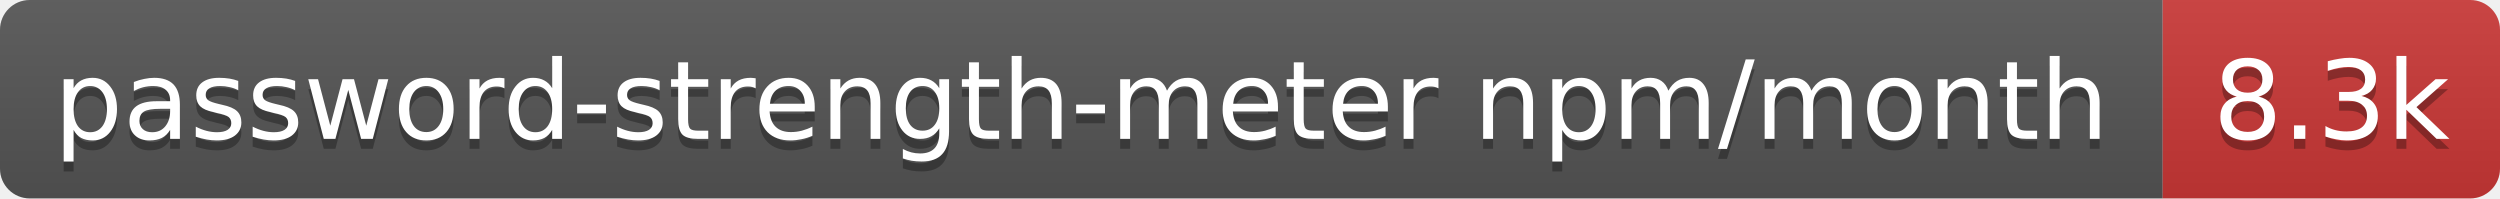
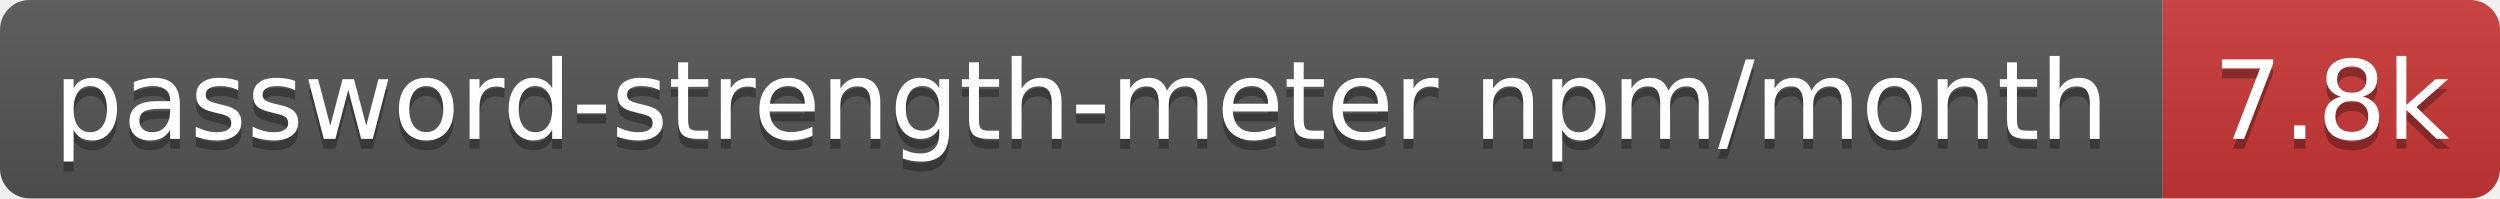
- <svg xmlns="http://www.w3.org/2000/svg" width="252" height="20" role="img" aria-label="password-strength-meter npm/month: 8.3k">
+ <svg xmlns="http://www.w3.org/2000/svg" width="252" height="20" role="img" aria-label="password-strength-meter npm/month: 7.8k">
  <linearGradient id="s" x2="0" y2="100%">
    <stop offset="0" stop-color="#bbb" stop-opacity=".1" />
    <stop offset="1" stop-opacity=".1" />
  </linearGradient>
  <clipPath id="r">
    <rect width="252" height="20" rx="3" fill="#fff" />
  </clipPath>
  <g clip-path="url(#r)">
    <rect width="218" height="20" fill="#555" />
    <rect x="218" width="34" height="20" fill="#cb3837" />
    <rect width="252" height="20" fill="url(#s)" />
  </g>
  <g fill="#fff" text-anchor="middle" font-family="Verdana,Geneva,DejaVu Sans,sans-serif" text-rendering="geometricPrecision" font-size="11">
    <text aria-hidden="true" x="109" y="15" fill="#010101" fill-opacity=".3" textLength="207.9">password-strength-meter npm/month</text>
-     <text aria-hidden="true" x="235" y="15" fill="#010101" fill-opacity=".3" textLength="24.4">8.3k</text>
+     <text aria-hidden="true" x="235" y="15" fill="#010101" fill-opacity=".3" textLength="24.4">7.8k</text>
    <text x="109" y="14" textLength="207.9">password-strength-meter npm/month</text>
-     <text x="235" y="14" textLength="24.4">8.3k</text>
+     <text x="235" y="14" textLength="24.4">7.8k</text>
  </g>
</svg>
